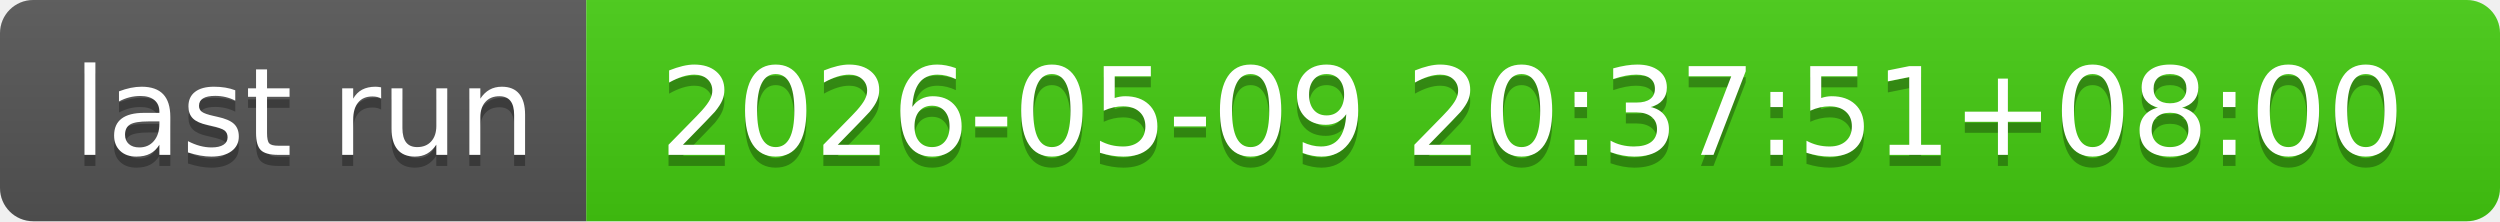
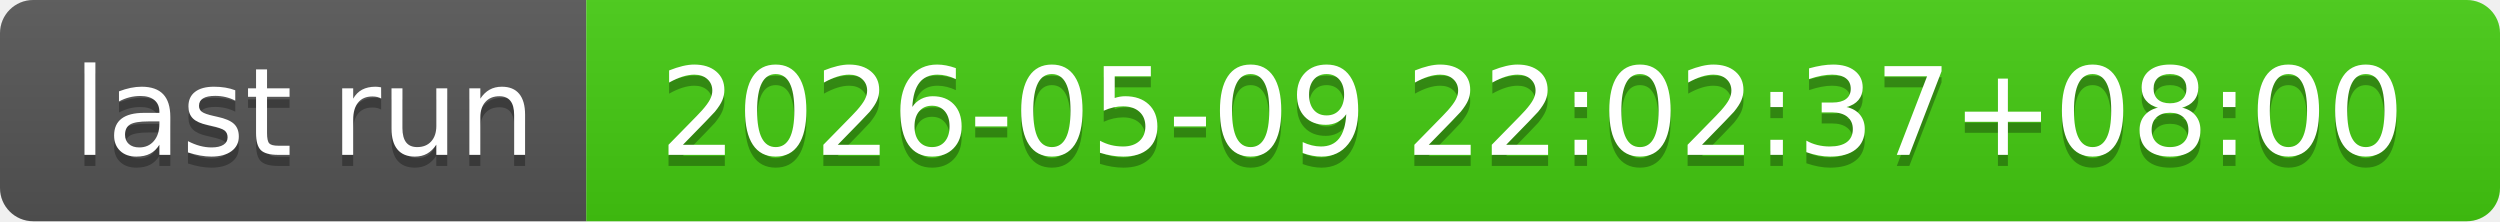
- <svg xmlns="http://www.w3.org/2000/svg" width="226" height="20" role="img" aria-label="last run: 2026-05-09 20:37:51+08:00">
+ <svg xmlns="http://www.w3.org/2000/svg" width="226" height="20" role="img" aria-label="last run: 2026-05-09 22:02:37+08:00">
  <linearGradient id="s" x2="0" y2="100%">
    <stop offset="0" stop-color="#bbb" stop-opacity=".1" />
    <stop offset="1" stop-opacity=".1" />
  </linearGradient>
  <clipPath id="r">
    <rect width="226" height="20" rx="3" fill="#fff" />
  </clipPath>
  <g clip-path="url(#r)">
    <rect width="53" height="20" fill="#555" />
    <rect x="53" width="173" height="20" fill="#4c1" />
    <rect width="226" height="20" fill="url(#s)" />
  </g>
  <g fill="#fff" text-anchor="middle" font-family="Verdana,Geneva,DejaVu Sans,sans-serif" text-rendering="geometricPrecision" font-size="110">
    <text aria-hidden="true" x="275" y="150" fill="#010101" fill-opacity=".3" transform="scale(.1)" textLength="430">last run</text>
    <text x="275" y="140" transform="scale(.1)" fill="#fff" textLength="430">last run</text>
-     <text aria-hidden="true" x="1385" y="150" fill="#010101" fill-opacity=".3" transform="scale(.1)" textLength="1630">2026-05-09 20:37:51+08:00</text>
-     <text x="1385" y="140" transform="scale(.1)" fill="#fff" textLength="1630">2026-05-09 20:37:51+08:00</text>
+     <text aria-hidden="true" x="1385" y="150" fill="#010101" fill-opacity=".3" transform="scale(.1)" textLength="1630">2026-05-09 22:02:37+08:00</text>
+     <text x="1385" y="140" transform="scale(.1)" fill="#fff" textLength="1630">2026-05-09 22:02:37+08:00</text>
  </g>
</svg>
